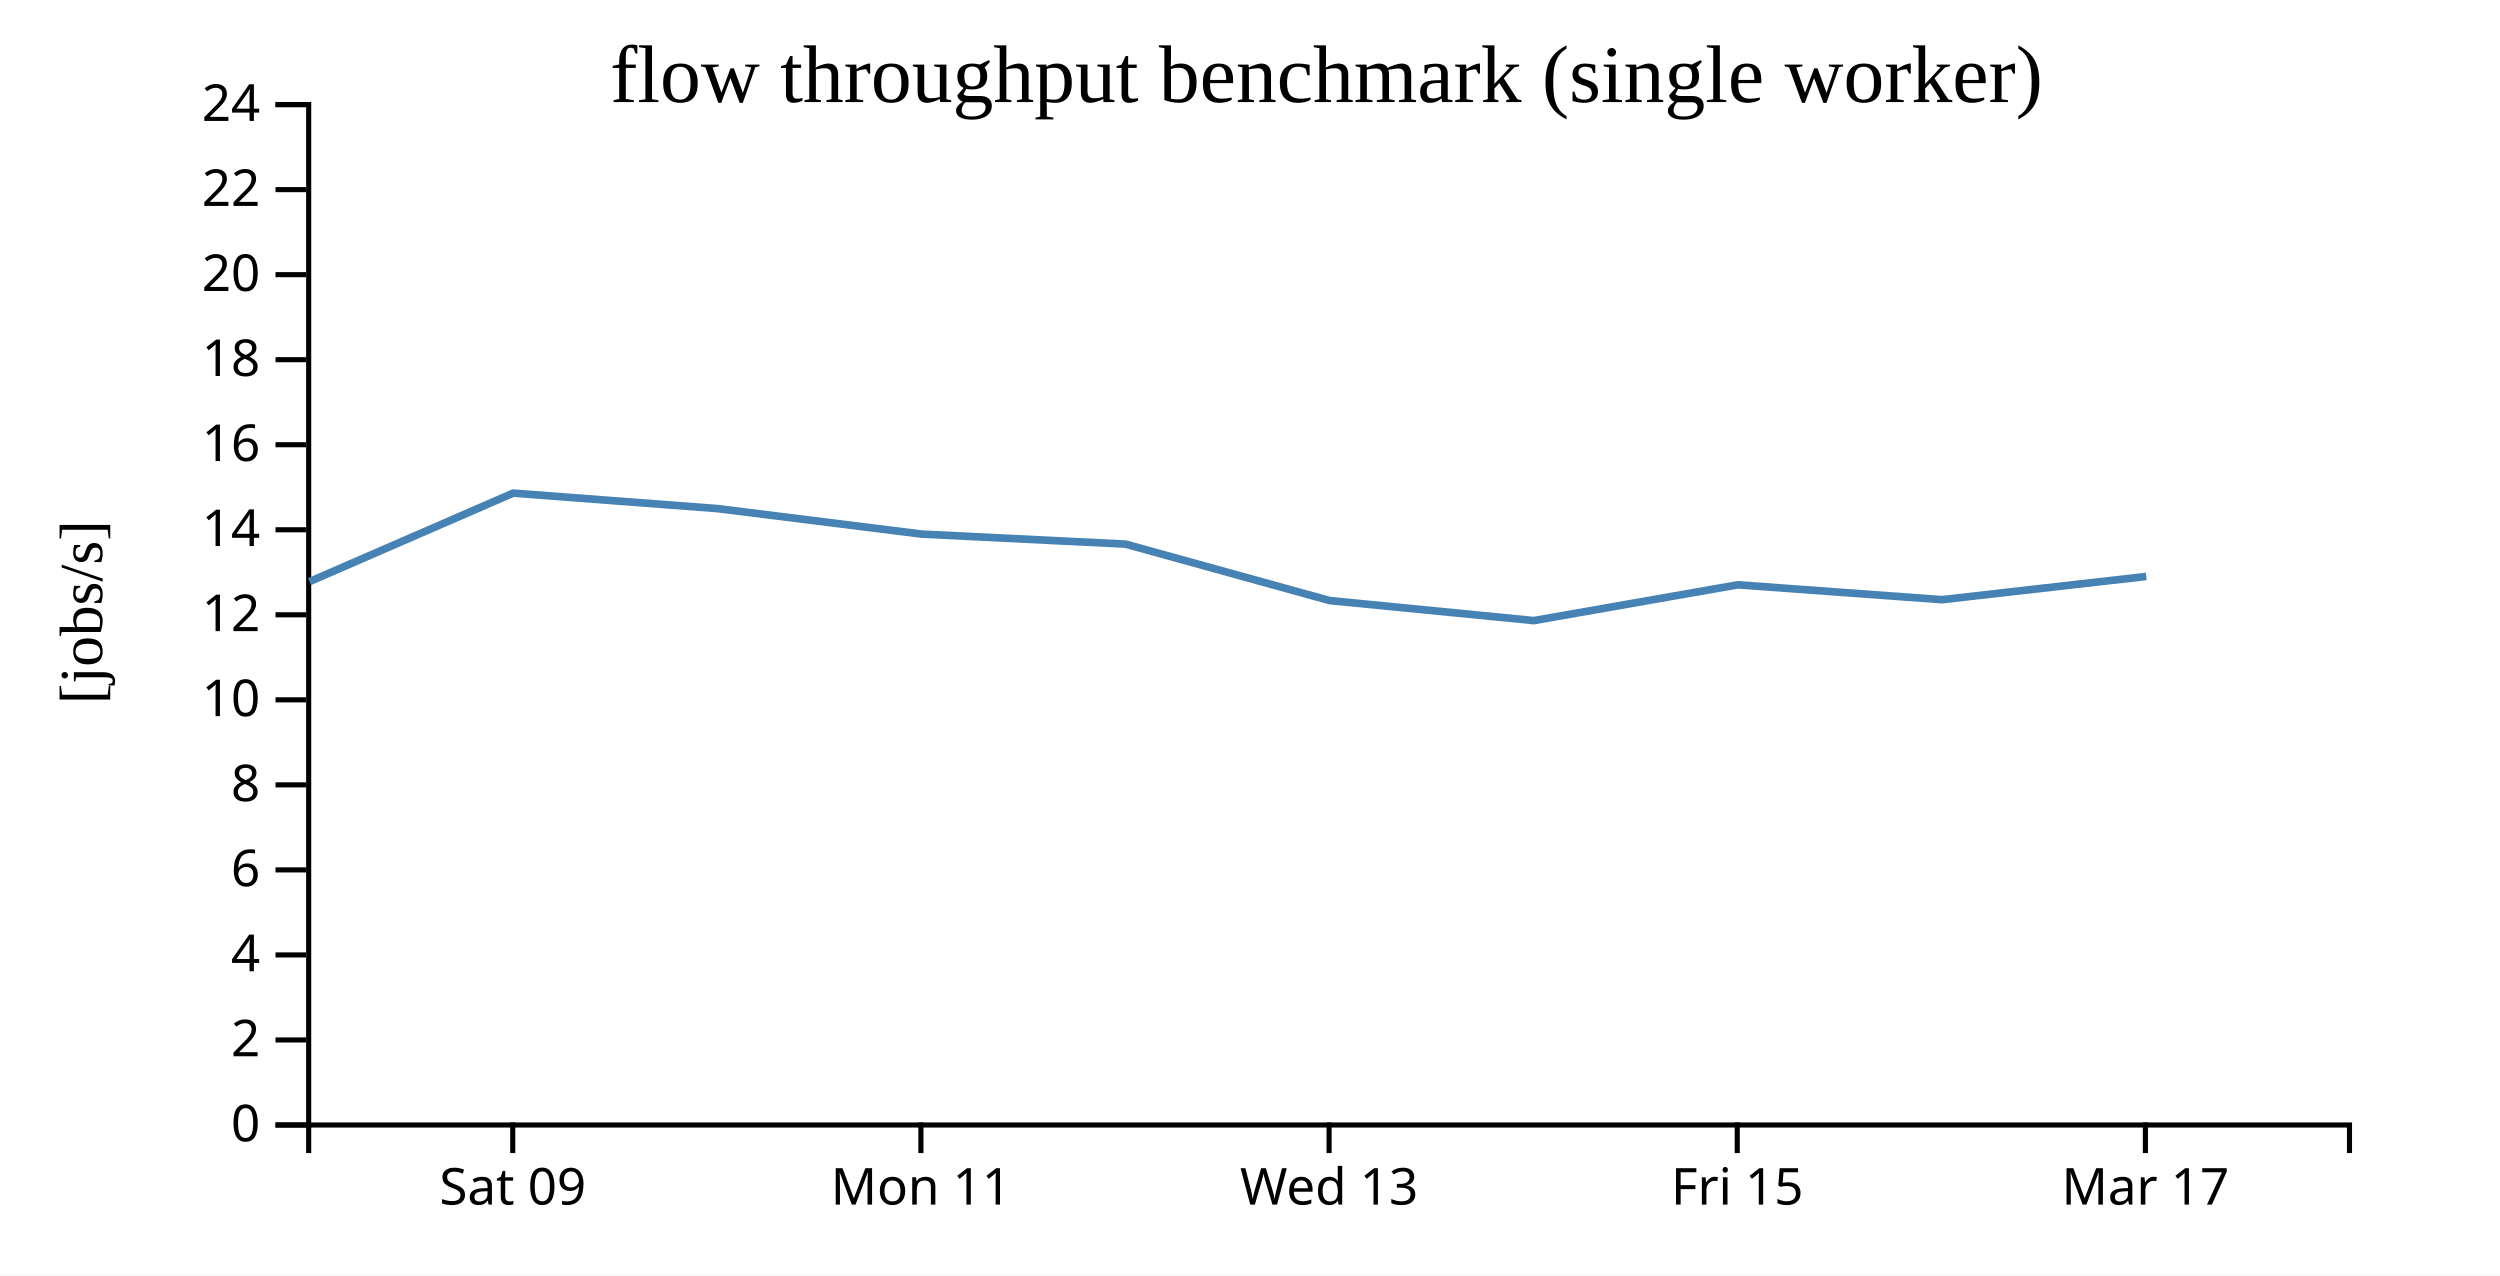
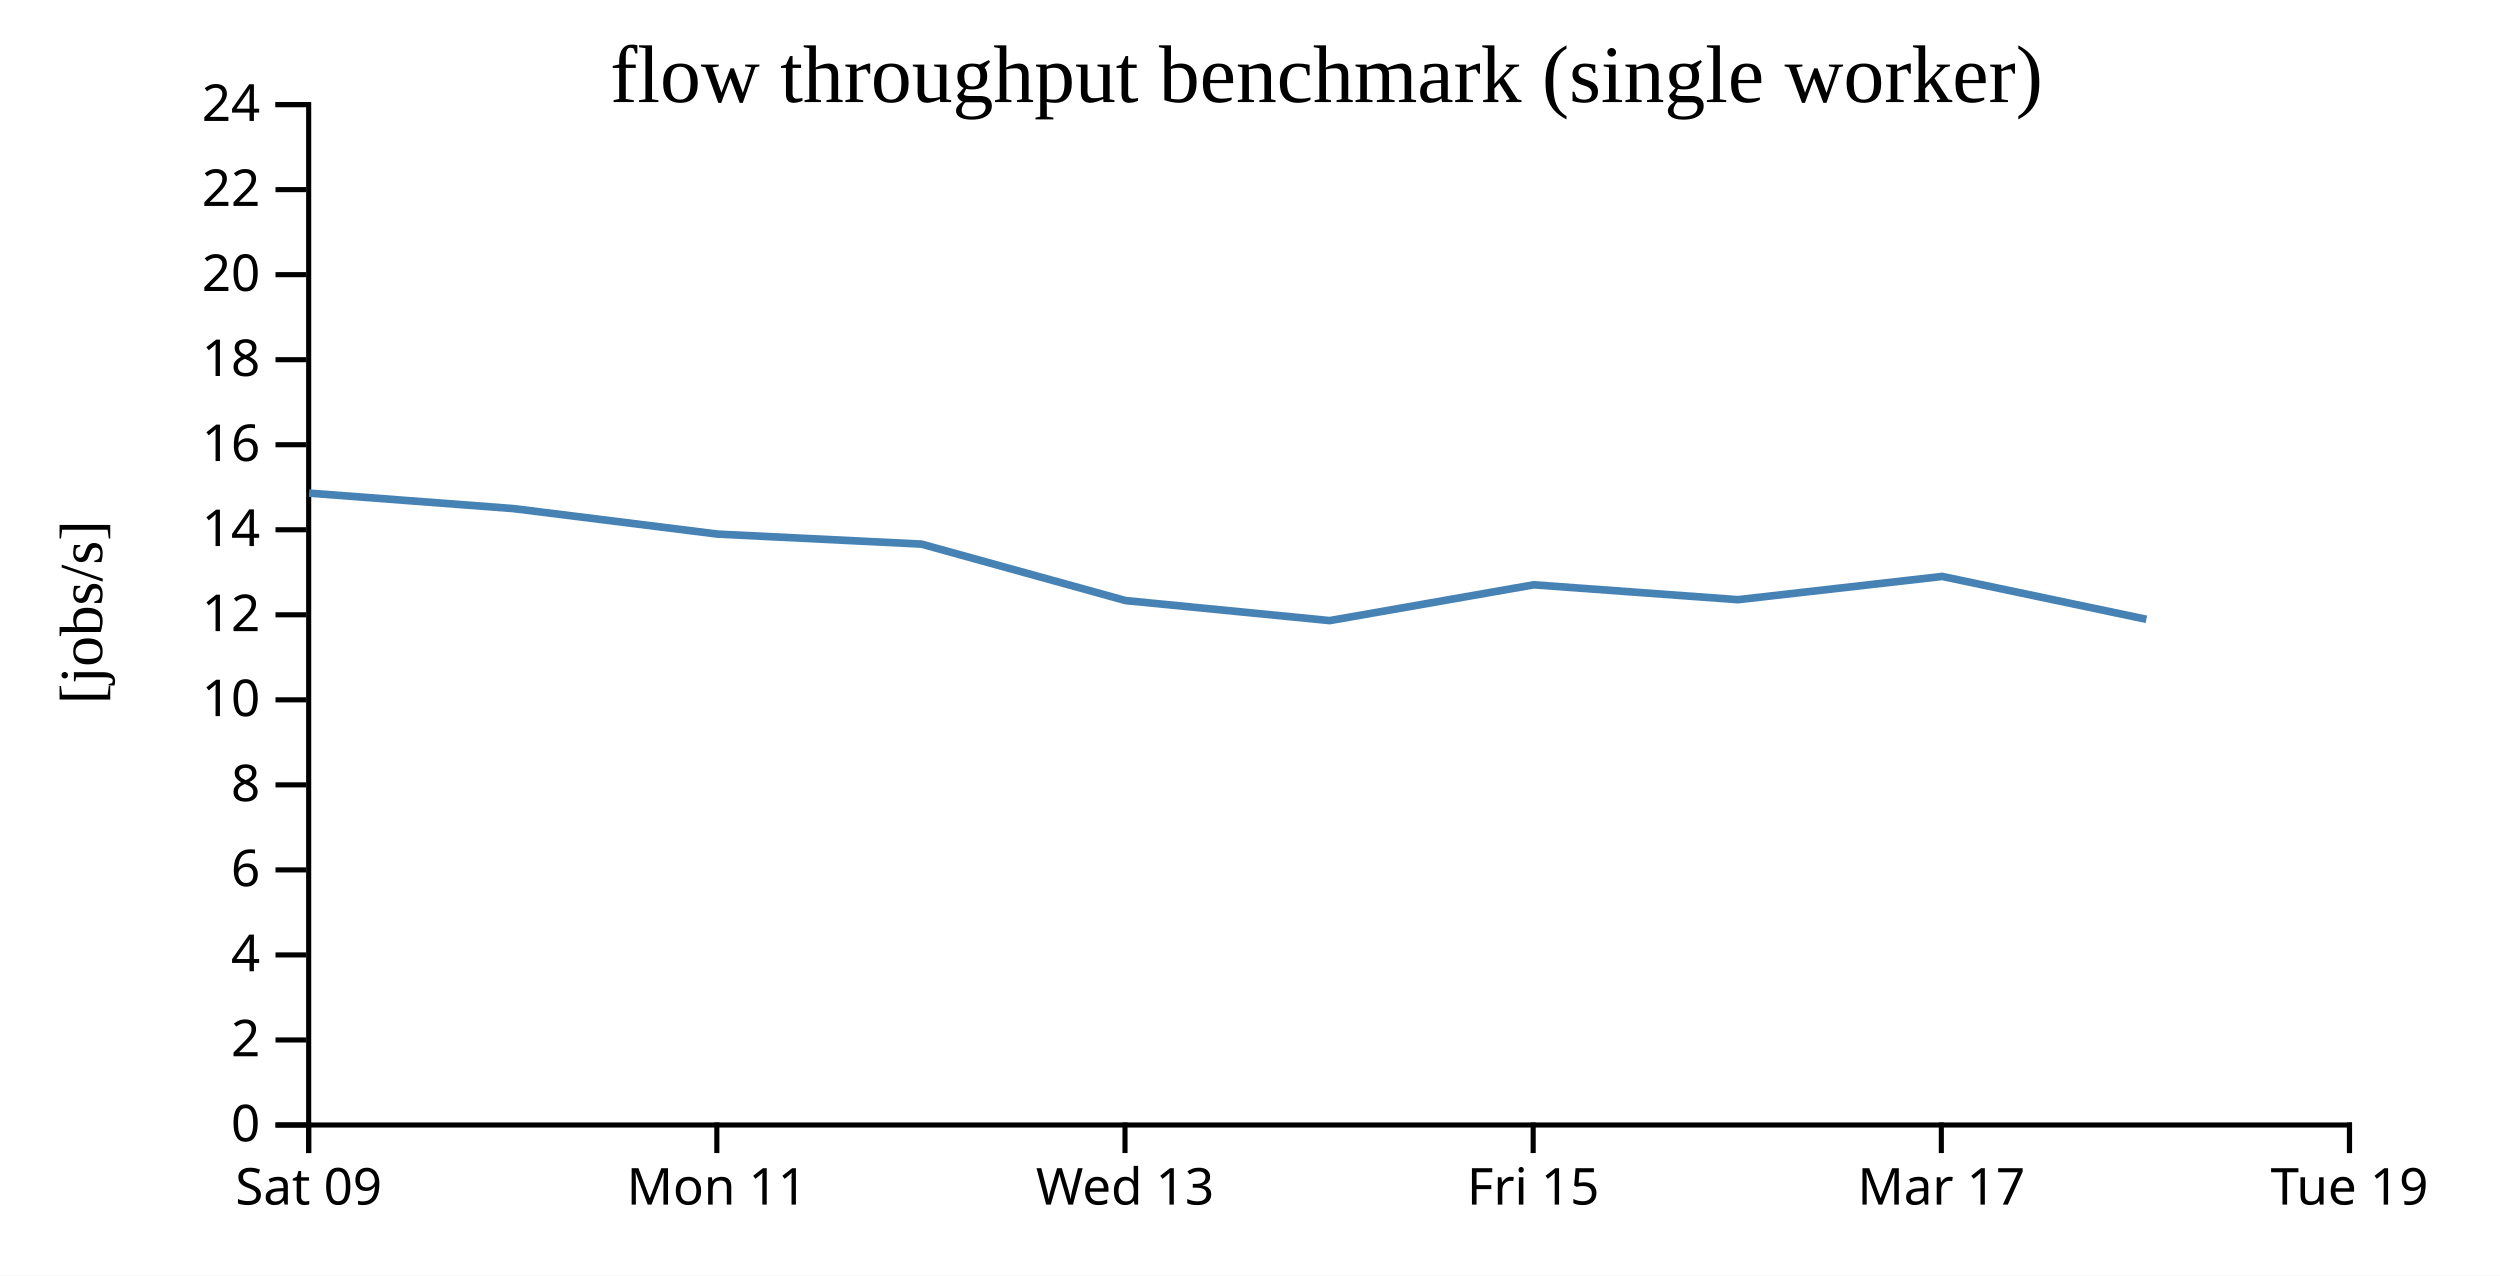
<svg xmlns="http://www.w3.org/2000/svg" width="490" height="250">
  <rect width="100%" height="100%" fill="white" />
  <g transform="translate(60,20)">
    <g transform="translate(0,200)" fill="none" font-size="10" font-family="sans-serif" text-anchor="middle">
      <path class="domain" stroke="currentColor" d="M0.5,6V0.5H400.5V6" />
-       <g class="tick" opacity="1" transform="translate(40.5,0)">
+       <g class="tick" opacity="1" transform="translate(0.5,0)">
        <line stroke="currentColor" y2="6" />
        <text fill="currentColor" y="9" dy="0.71em">Sat 09</text>
      </g>
-       <g class="tick" opacity="1" transform="translate(120.5,0)">
+       <g class="tick" opacity="1" transform="translate(80.5,0)">
        <line stroke="currentColor" y2="6" />
        <text fill="currentColor" y="9" dy="0.71em">Mon 11</text>
      </g>
-       <g class="tick" opacity="1" transform="translate(200.5,0)">
+       <g class="tick" opacity="1" transform="translate(160.5,0)">
        <line stroke="currentColor" y2="6" />
        <text fill="currentColor" y="9" dy="0.71em">Wed 13</text>
      </g>
-       <g class="tick" opacity="1" transform="translate(280.5,0)">
+       <g class="tick" opacity="1" transform="translate(240.5,0)">
        <line stroke="currentColor" y2="6" />
        <text fill="currentColor" y="9" dy="0.71em">Fri 15</text>
      </g>
-       <g class="tick" opacity="1" transform="translate(360.5,0)">
+       <g class="tick" opacity="1" transform="translate(320.5,0)">
        <line stroke="currentColor" y2="6" />
        <text fill="currentColor" y="9" dy="0.71em">Mar 17</text>
+       </g>
+       <g class="tick" opacity="1" transform="translate(400.5,0)">
+         <line stroke="currentColor" y2="6" />
+         <text fill="currentColor" y="9" dy="0.71em">Tue 19</text>
      </g>
    </g>
    <g fill="none" font-size="10" font-family="sans-serif" text-anchor="end">
      <path class="domain" stroke="currentColor" d="M-6,200.5H0.5V0.5H-6" />
      <g class="tick" opacity="1" transform="translate(0,200.5)">
        <line stroke="currentColor" x2="-6" />
        <text fill="currentColor" x="-9" dy="0.32em">0</text>
      </g>
      <g class="tick" opacity="1" transform="translate(0,183.8333)">
        <line stroke="currentColor" x2="-6" />
        <text fill="currentColor" x="-9" dy="0.32em">2</text>
      </g>
      <g class="tick" opacity="1" transform="translate(0,167.1667)">
        <line stroke="currentColor" x2="-6" />
        <text fill="currentColor" x="-9" dy="0.32em">4</text>
      </g>
      <g class="tick" opacity="1" transform="translate(0,150.5)">
        <line stroke="currentColor" x2="-6" />
        <text fill="currentColor" x="-9" dy="0.32em">6</text>
      </g>
      <g class="tick" opacity="1" transform="translate(0,133.8333)">
        <line stroke="currentColor" x2="-6" />
        <text fill="currentColor" x="-9" dy="0.32em">8</text>
      </g>
      <g class="tick" opacity="1" transform="translate(0,117.1667)">
        <line stroke="currentColor" x2="-6" />
        <text fill="currentColor" x="-9" dy="0.32em">10</text>
      </g>
      <g class="tick" opacity="1" transform="translate(0,100.5)">
        <line stroke="currentColor" x2="-6" />
        <text fill="currentColor" x="-9" dy="0.32em">12</text>
      </g>
      <g class="tick" opacity="1" transform="translate(0,83.83333)">
        <line stroke="currentColor" x2="-6" />
        <text fill="currentColor" x="-9" dy="0.32em">14</text>
      </g>
      <g class="tick" opacity="1" transform="translate(0,67.16667)">
        <line stroke="currentColor" x2="-6" />
        <text fill="currentColor" x="-9" dy="0.32em">16</text>
      </g>
      <g class="tick" opacity="1" transform="translate(0,50.5)">
        <line stroke="currentColor" x2="-6" />
        <text fill="currentColor" x="-9" dy="0.32em">18</text>
      </g>
      <g class="tick" opacity="1" transform="translate(0,33.83333)">
        <line stroke="currentColor" x2="-6" />
        <text fill="currentColor" x="-9" dy="0.32em">20</text>
      </g>
      <g class="tick" opacity="1" transform="translate(0,17.16667)">
        <line stroke="currentColor" x2="-6" />
        <text fill="currentColor" x="-9" dy="0.32em">22</text>
      </g>
      <g class="tick" opacity="1" transform="translate(0,0.5)">
        <line stroke="currentColor" x2="-6" />
        <text fill="currentColor" x="-9" dy="0.32em">24</text>
      </g>
    </g>
    <text text-anchor="middle" style="font-size: 12px" transform="rotate(-90)" y="-40" x="-100">[jobs/s]</text>
    <text text-anchor="middle" style="font-size: 16px" y="0" x="200">flow throughput benchmark (single worker)</text>
-     <path fill="none" stroke="steelblue" stroke-width="1.5" d="M0.66,93.994L40.574,76.653L80.646,79.687L120.631,84.682L160.601,86.646L200.603,97.71L240.621,101.637L280.608,94.621L320.619,97.539L360.669,92.981" />
+     <path fill="none" stroke="steelblue" stroke-width="1.5" d="M0.574,76.653L40.646,79.687L80.631,84.682L120.601,86.646L160.603,97.71L200.621,101.637L240.608,94.621L280.619,97.539L320.669,92.981L360.688,101.385" />
  </g>
</svg>
